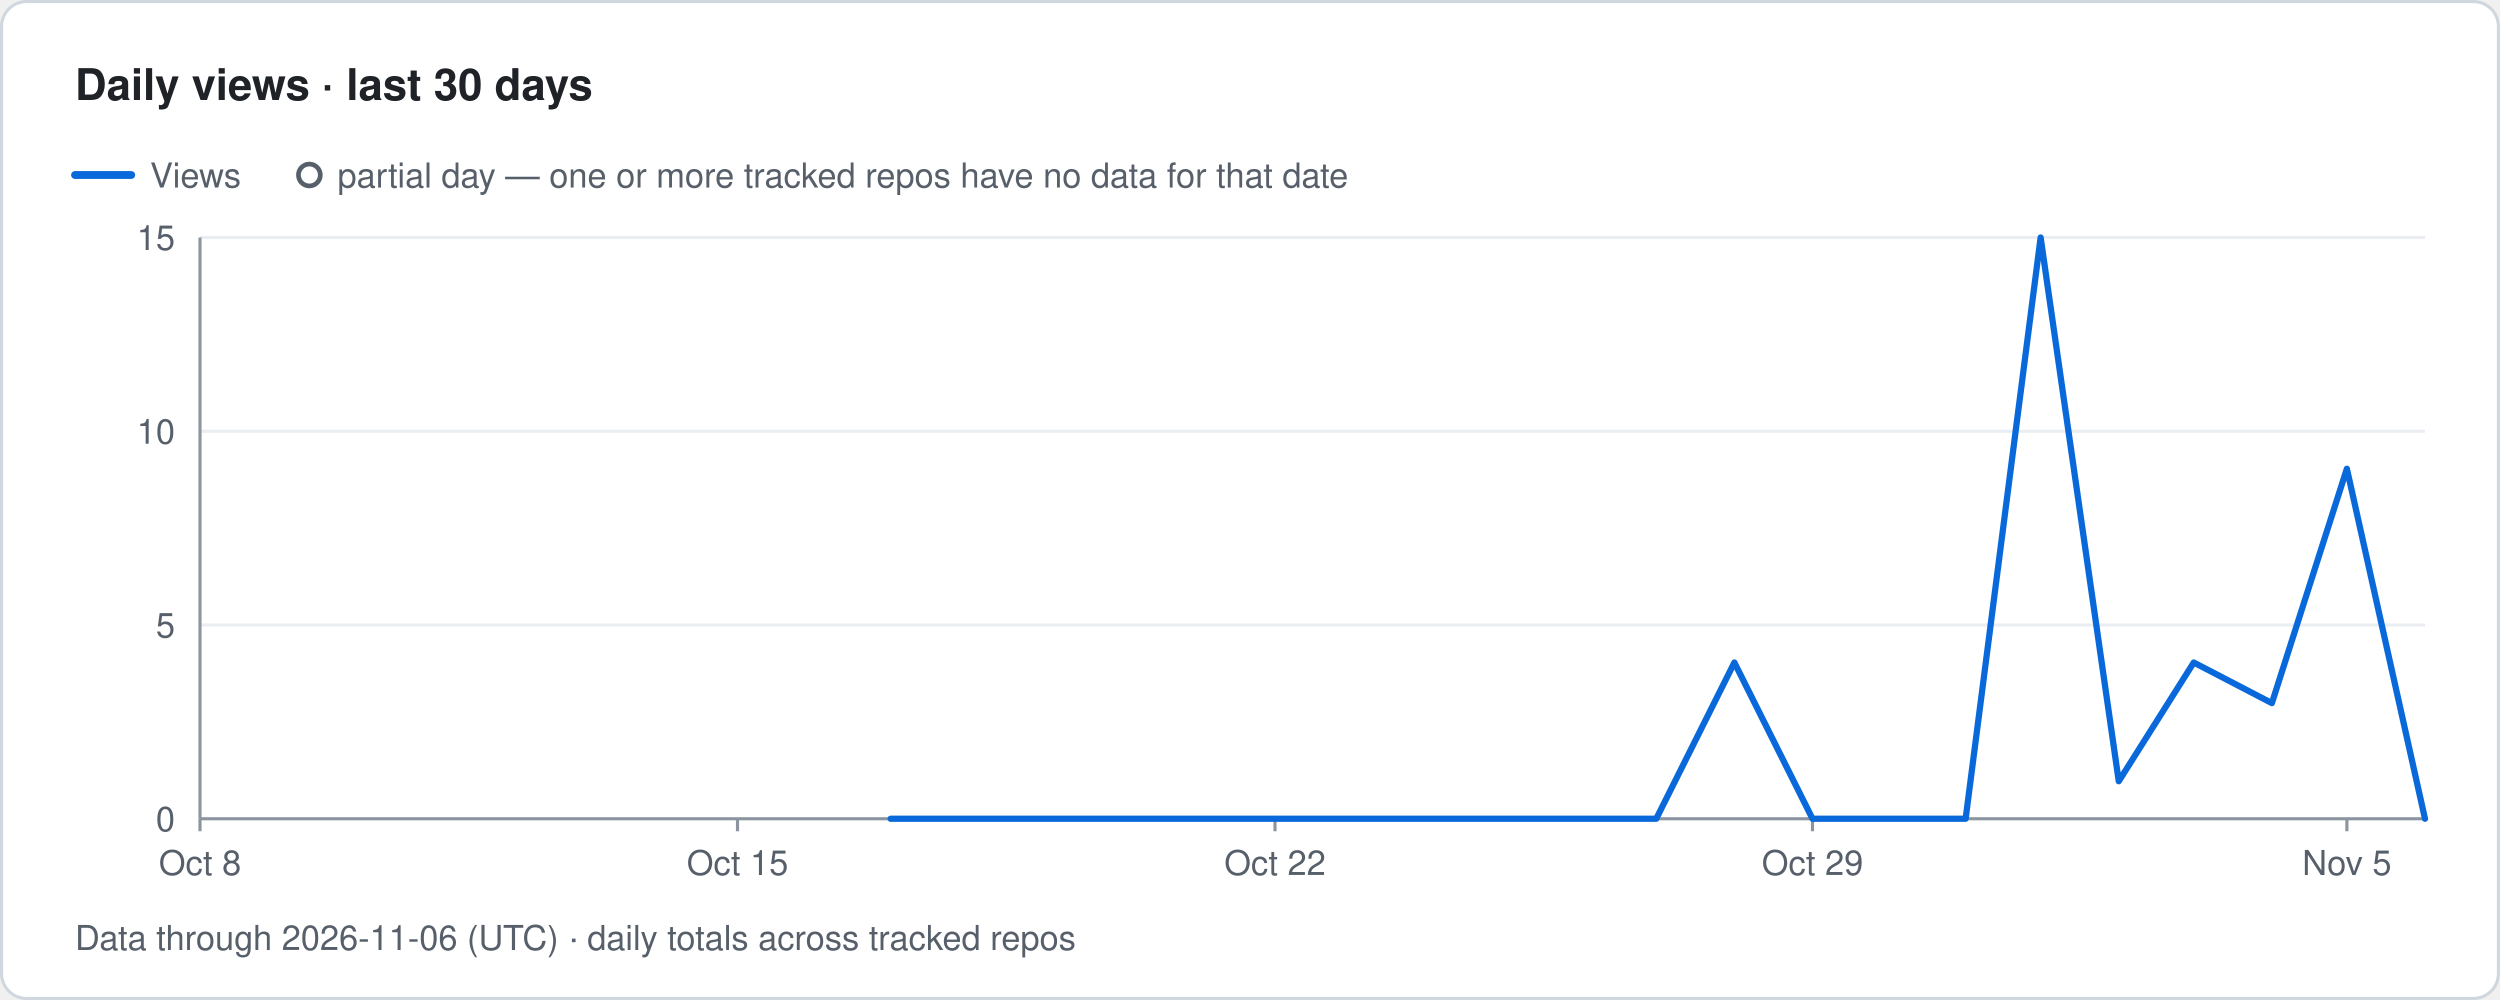
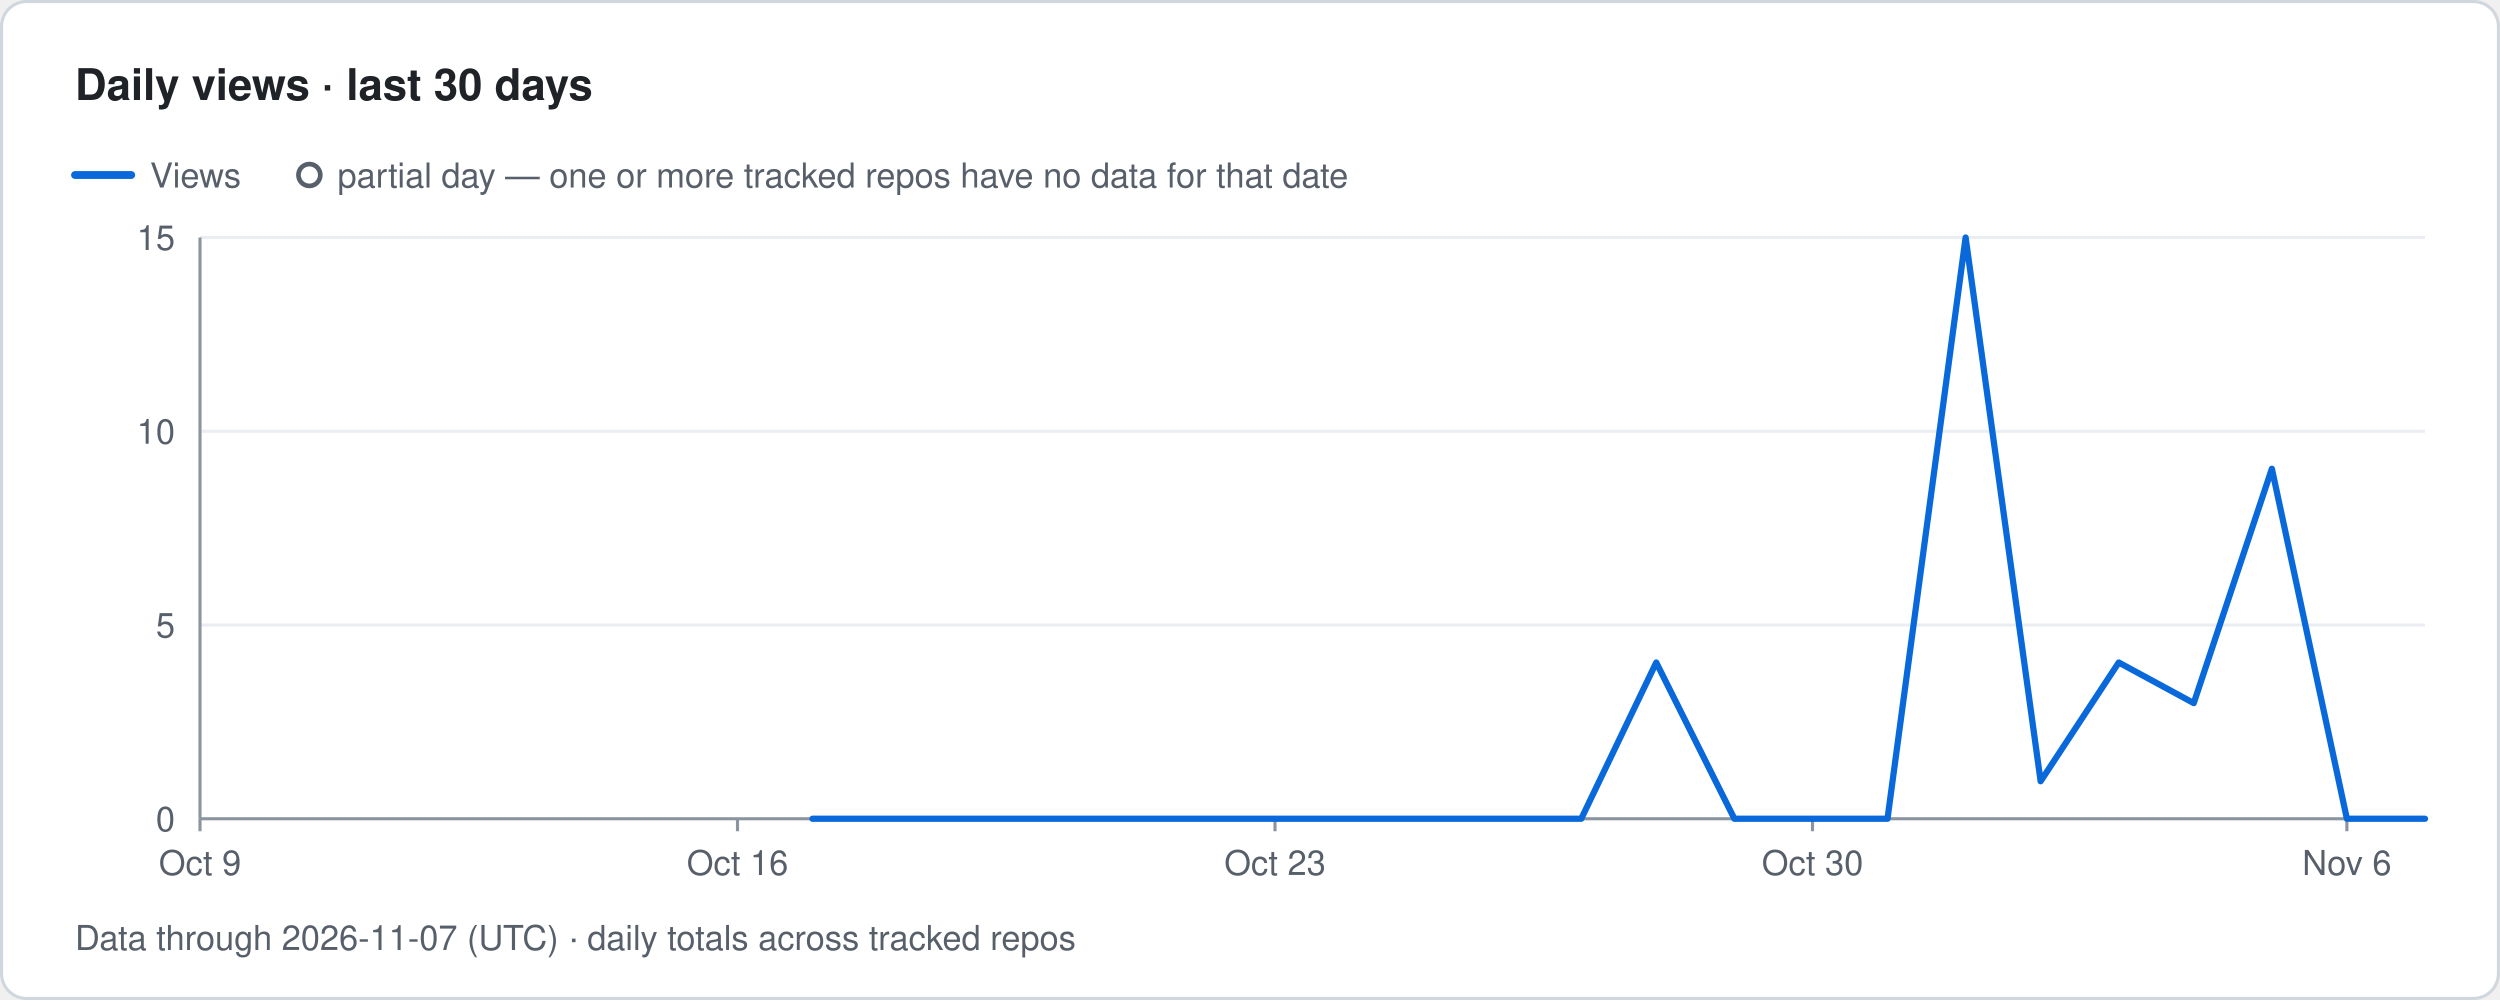
- <svg xmlns="http://www.w3.org/2000/svg" width="800" height="320" viewBox="0 0 800 320" role="img" aria-label="Traffolio: Daily views · last 30 days, Data through 2026-11-06 (UTC) · daily totals across tracked repos">
+ <svg xmlns="http://www.w3.org/2000/svg" width="800" height="320" viewBox="0 0 800 320" role="img" aria-label="Traffolio: Daily views · last 30 days, Data through 2026-11-07 (UTC) · daily totals across tracked repos">
  <style>text{font-family:-apple-system,BlinkMacSystemFont,'Segoe UI',Helvetica,Arial,sans-serif;fill:#57606a;font-size:11px}.title{font-size:14px;font-weight:600;fill:#1f2328}.banner{font-size:12px;font-weight:700;fill:#7d4e00;letter-spacing:1px}.empty{font-size:14px;fill:#57606a}</style>
  <rect x="0.5" y="0.5" width="799" height="319" rx="8" fill="#ffffff" stroke="#d0d7de" />
  <text x="24" y="32" class="title">Daily views · last 30 days</text>
  <line x1="24" y1="56" x2="42" y2="56" stroke="#0969da" stroke-width="2.5" stroke-linecap="round" />
  <text x="48" y="60">Views</text>
  <circle cx="99" cy="56" r="3.5" fill="#ffffff" stroke="#57606a" stroke-width="1.5" />
  <text x="108" y="60">partial day — one or more tracked repos have no data for that date</text>
  <text x="56" y="266" text-anchor="end">0</text>
  <line x1="64" y1="200" x2="776" y2="200" stroke="#eaeef2" stroke-width="1" />
  <text x="56" y="204" text-anchor="end">5</text>
  <line x1="64" y1="138" x2="776" y2="138" stroke="#eaeef2" stroke-width="1" />
  <text x="56" y="142" text-anchor="end">10</text>
  <line x1="64" y1="76" x2="776" y2="76" stroke="#eaeef2" stroke-width="1" />
  <text x="56" y="80" text-anchor="end">15</text>
  <line x1="64" y1="76" x2="64" y2="262" stroke="#8c959f" stroke-width="1" />
  <line x1="64" y1="262" x2="776" y2="262" stroke="#8c959f" stroke-width="1" />
  <line x1="64" y1="262" x2="64" y2="266" stroke="#8c959f" stroke-width="1" />
-   <text x="64" y="280" text-anchor="middle">Oct 8</text>
+   <text x="64" y="280" text-anchor="middle">Oct 9</text>
  <line x1="236" y1="262" x2="236" y2="266" stroke="#8c959f" stroke-width="1" />
-   <text x="236" y="280" text-anchor="middle">Oct 15</text>
+   <text x="236" y="280" text-anchor="middle">Oct 16</text>
  <line x1="408" y1="262" x2="408" y2="266" stroke="#8c959f" stroke-width="1" />
-   <text x="408" y="280" text-anchor="middle">Oct 22</text>
+   <text x="408" y="280" text-anchor="middle">Oct 23</text>
  <line x1="580" y1="262" x2="580" y2="266" stroke="#8c959f" stroke-width="1" />
-   <text x="580" y="280" text-anchor="middle">Oct 29</text>
+   <text x="580" y="280" text-anchor="middle">Oct 30</text>
  <line x1="751" y1="262" x2="751" y2="266" stroke="#8c959f" stroke-width="1" />
-   <text x="751" y="280" text-anchor="middle">Nov 5</text>
-   <path class="line views" d="M285 262 L310 262 L334 262 L359 262 L383 262 L408 262 L432 262 L457 262 L481 262 L506 262 L530 262 L555 212 L580 262 L604 262 L629 262 L653 76 L678 250 L702 212 L727 225 L751 150 L776 262" fill="none" stroke="#0969da" stroke-width="2" stroke-linejoin="round" stroke-linecap="round" />
-   <text x="24" y="304">Data through 2026-11-06 (UTC) · daily totals across tracked repos</text>
+   <text x="751" y="280" text-anchor="middle">Nov 6</text>
+   <path class="line views" d="M260 262 L285 262 L310 262 L334 262 L359 262 L383 262 L408 262 L432 262 L457 262 L481 262 L506 262 L530 212 L555 262 L580 262 L604 262 L629 76 L653 250 L678 212 L702 225 L727 150 L751 262 L776 262" fill="none" stroke="#0969da" stroke-width="2" stroke-linejoin="round" stroke-linecap="round" />
+   <text x="24" y="304">Data through 2026-11-07 (UTC) · daily totals across tracked repos</text>
</svg>
